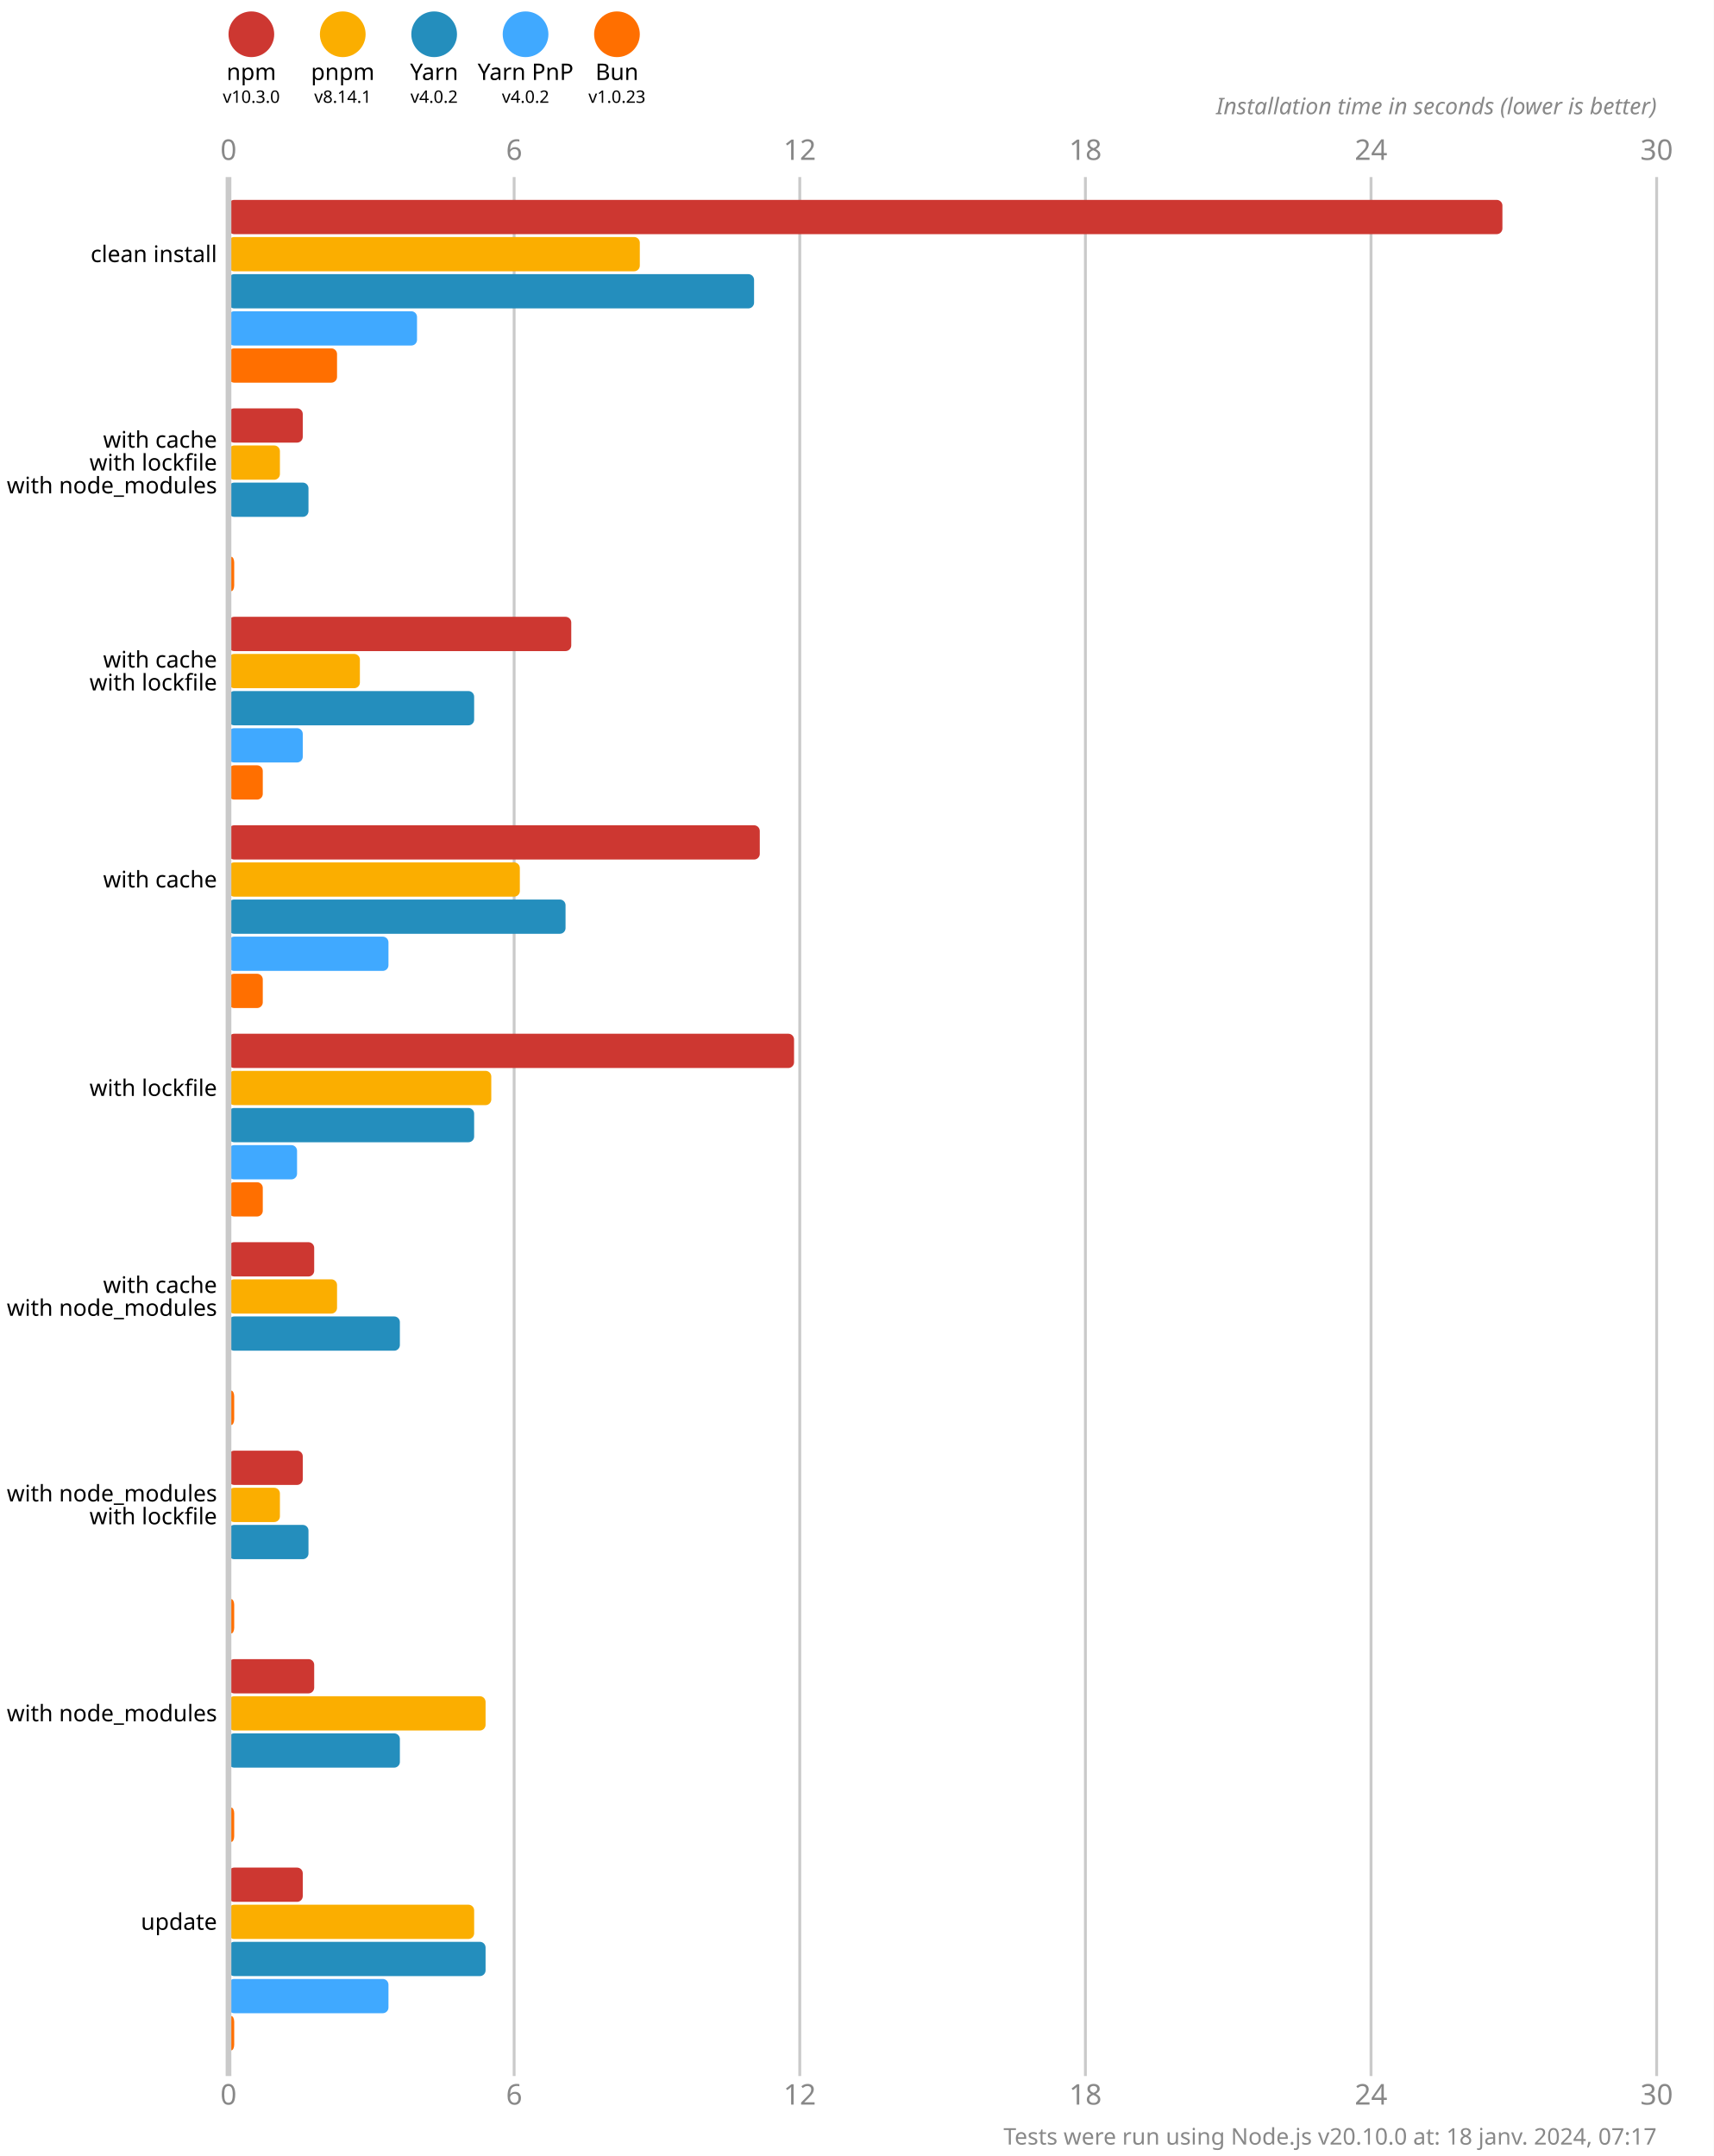
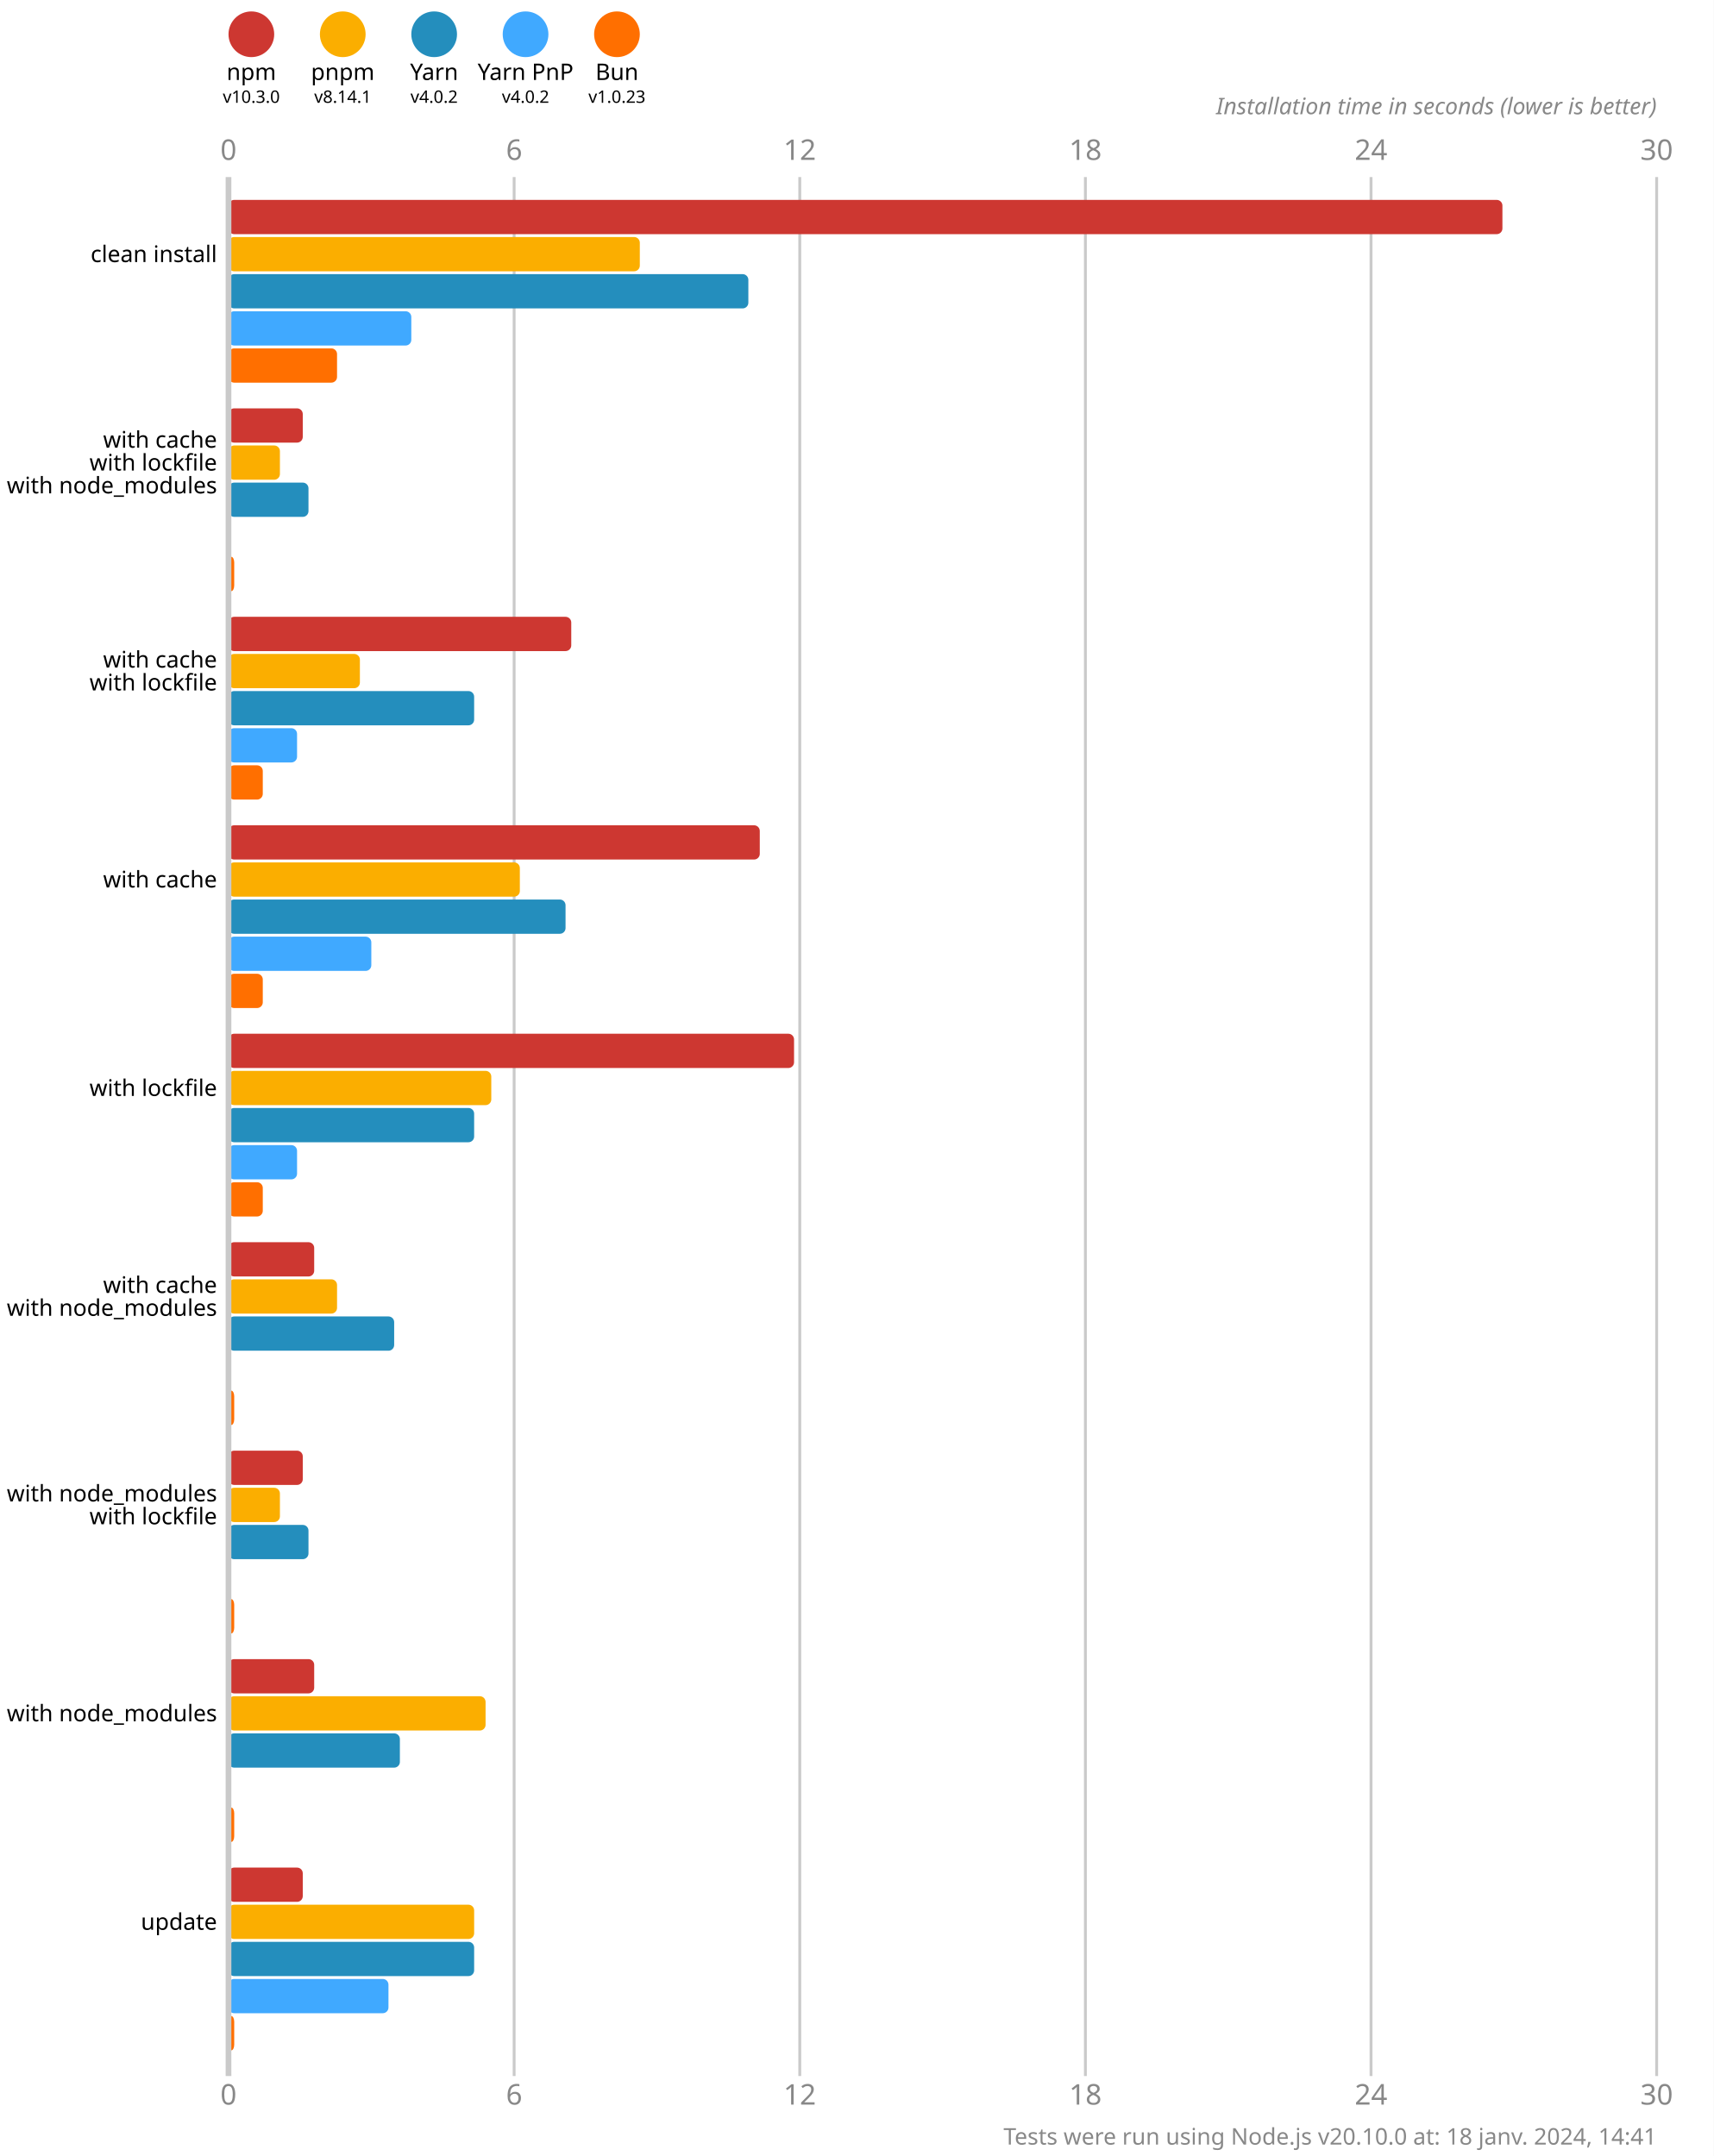
<svg xmlns="http://www.w3.org/2000/svg" version="1.1" viewBox="0 0 300 377.5">
  <style>
    .font { font-family: sans-serif; }
    .s3 { font-size: 3px; }
    .s4 { font-size: 4px; }
    .s5 { font-size: 5px; }
    .line { stroke: #cacaca; }
    .width { stroke-width: 0.5; }
    .text { fill: #888; }
  </style>
  <rect x="0" y="0" width="300" height="377.5" fill="#fff" />
  <circle cx="44" cy="6" r="4" fill="#cd3731" />
  <text x="44" y="14" class="font s4" text-anchor="middle">npm</text>
  <text x="44" y="18" class="font s3" text-anchor="middle">v10.3.0</text>
  <circle cx="60" cy="6" r="4" fill="#fbae00" />
  <text x="60" y="14" class="font s4" text-anchor="middle">pnpm</text>
  <text x="60" y="18" class="font s3" text-anchor="middle">v8.14.1</text>
  <circle cx="76" cy="6" r="4" fill="#248ebd" />
  <text x="76" y="14" class="font s4" text-anchor="middle">Yarn</text>
  <text x="76" y="18" class="font s3" text-anchor="middle">v4.0.2</text>
  <circle cx="92" cy="6" r="4" fill="#40a9ff" />
  <text x="92" y="14" class="font s4" text-anchor="middle">Yarn PnP</text>
  <text x="92" y="18" class="font s3" text-anchor="middle">v4.0.2</text>
  <circle cx="108" cy="6" r="4" fill="#ff6f00" />
  <text x="108" y="14" class="font s4" text-anchor="middle">Bun</text>
  <text x="108" y="18" class="font s3" text-anchor="middle">v1.0.23</text>
  <text x="40" y="28" class="font s5 text" text-anchor="middle">0</text>
  <text x="40" y="368.5" class="font s5 text" text-anchor="middle">0</text>
  <line x1="90" y1="31" x2="90" y2="363.5" class="line width" />
  <text x="90" y="28" class="font s5 text" text-anchor="middle">6</text>
  <text x="90" y="368.5" class="font s5 text" text-anchor="middle">6</text>
  <line x1="140" y1="31" x2="140" y2="363.5" class="line width" />
  <text x="140" y="28" class="font s5 text" text-anchor="middle">12</text>
  <text x="140" y="368.5" class="font s5 text" text-anchor="middle">12</text>
  <line x1="190" y1="31" x2="190" y2="363.5" class="line width" />
  <text x="190" y="28" class="font s5 text" text-anchor="middle">18</text>
  <text x="190" y="368.5" class="font s5 text" text-anchor="middle">18</text>
  <line x1="240" y1="31" x2="240" y2="363.5" class="line width" />
  <text x="240" y="28" class="font s5 text" text-anchor="middle">24</text>
  <text x="240" y="368.5" class="font s5 text" text-anchor="middle">24</text>
  <line x1="290" y1="31" x2="290" y2="363.5" class="line width" />
  <text x="290" y="28" class="font s5 text" text-anchor="middle">30</text>
  <text x="290" y="368.5" class="font s5 text" text-anchor="middle">30</text>
  <text x="290" y="20" class="font s4 text" font-style="italic" text-anchor="end">Installation time in seconds (lower is better)</text>
  <rect x="40" y="35" width="223" height="6" fill="#cd3731" rx="1" ry="1" />
  <rect x="40" y="41.5" width="72" height="6" fill="#fbae00" rx="1" ry="1" />
-   <rect x="40" y="48" width="92" height="6" fill="#248ebd" rx="1" ry="1" />
-   <rect x="40" y="54.5" width="33" height="6" fill="#40a9ff" rx="1" ry="1" />
+   <rect x="40" y="48" width="91" height="6" fill="#248ebd" rx="1" ry="1" />
+   <rect x="40" y="54.5" width="32" height="6" fill="#40a9ff" rx="1" ry="1" />
  <rect x="40" y="61" width="19" height="6" fill="#ff6f00" rx="1" ry="1" />
  <rect x="40" y="71.5" width="13" height="6" fill="#cd3731" rx="1" ry="1" />
  <rect x="40" y="78" width="9" height="6" fill="#fbae00" rx="1" ry="1" />
  <rect x="40" y="84.5" width="14" height="6" fill="#248ebd" rx="1" ry="1" />
  <rect x="40" y="91" width="0" height="6" fill="#40a9ff" rx="1" ry="1" />
  <rect x="40" y="97.5" width="1" height="6" fill="#ff6f00" rx="1" ry="1" />
  <rect x="40" y="108" width="60" height="6" fill="#cd3731" rx="1" ry="1" />
  <rect x="40" y="114.5" width="23" height="6" fill="#fbae00" rx="1" ry="1" />
  <rect x="40" y="121" width="43" height="6" fill="#248ebd" rx="1" ry="1" />
-   <rect x="40" y="127.5" width="13" height="6" fill="#40a9ff" rx="1" ry="1" />
+   <rect x="40" y="127.5" width="12" height="6" fill="#40a9ff" rx="1" ry="1" />
  <rect x="40" y="134" width="6" height="6" fill="#ff6f00" rx="1" ry="1" />
  <rect x="40" y="144.5" width="93" height="6" fill="#cd3731" rx="1" ry="1" />
  <rect x="40" y="151" width="51" height="6" fill="#fbae00" rx="1" ry="1" />
  <rect x="40" y="157.5" width="59" height="6" fill="#248ebd" rx="1" ry="1" />
-   <rect x="40" y="164" width="28" height="6" fill="#40a9ff" rx="1" ry="1" />
+   <rect x="40" y="164" width="25" height="6" fill="#40a9ff" rx="1" ry="1" />
  <rect x="40" y="170.5" width="6" height="6" fill="#ff6f00" rx="1" ry="1" />
  <rect x="40" y="181" width="99" height="6" fill="#cd3731" rx="1" ry="1" />
  <rect x="40" y="187.5" width="46" height="6" fill="#fbae00" rx="1" ry="1" />
  <rect x="40" y="194" width="43" height="6" fill="#248ebd" rx="1" ry="1" />
  <rect x="40" y="200.5" width="12" height="6" fill="#40a9ff" rx="1" ry="1" />
  <rect x="40" y="207" width="6" height="6" fill="#ff6f00" rx="1" ry="1" />
  <rect x="40" y="217.5" width="15" height="6" fill="#cd3731" rx="1" ry="1" />
  <rect x="40" y="224" width="19" height="6" fill="#fbae00" rx="1" ry="1" />
-   <rect x="40" y="230.5" width="30" height="6" fill="#248ebd" rx="1" ry="1" />
+   <rect x="40" y="230.5" width="29" height="6" fill="#248ebd" rx="1" ry="1" />
  <rect x="40" y="237" width="0" height="6" fill="#40a9ff" rx="1" ry="1" />
  <rect x="40" y="243.5" width="1" height="6" fill="#ff6f00" rx="1" ry="1" />
  <rect x="40" y="254" width="13" height="6" fill="#cd3731" rx="1" ry="1" />
  <rect x="40" y="260.5" width="9" height="6" fill="#fbae00" rx="1" ry="1" />
  <rect x="40" y="267" width="14" height="6" fill="#248ebd" rx="1" ry="1" />
  <rect x="40" y="273.5" width="0" height="6" fill="#40a9ff" rx="1" ry="1" />
  <rect x="40" y="280" width="1" height="6" fill="#ff6f00" rx="1" ry="1" />
  <rect x="40" y="290.5" width="15" height="6" fill="#cd3731" rx="1" ry="1" />
  <rect x="40" y="297" width="45" height="6" fill="#fbae00" rx="1" ry="1" />
  <rect x="40" y="303.5" width="30" height="6" fill="#248ebd" rx="1" ry="1" />
  <rect x="40" y="310" width="0" height="6" fill="#40a9ff" rx="1" ry="1" />
  <rect x="40" y="316.5" width="1" height="6" fill="#ff6f00" rx="1" ry="1" />
  <rect x="40" y="327" width="13" height="6" fill="#cd3731" rx="1" ry="1" />
  <rect x="40" y="333.5" width="43" height="6" fill="#fbae00" rx="1" ry="1" />
-   <rect x="40" y="340" width="45" height="6" fill="#248ebd" rx="1" ry="1" />
+   <rect x="40" y="340" width="43" height="6" fill="#248ebd" rx="1" ry="1" />
  <rect x="40" y="346.5" width="28" height="6" fill="#40a9ff" rx="1" ry="1" />
  <rect x="40" y="353" width="1" height="6" fill="#ff6f00" rx="1" ry="1" />
  <line x1="40" y1="31" x2="40" y2="363.5" class="line" />
  <text x="38" y="44.5" class="font s4" dominant-baseline="middle" text-anchor="end">clean install</text>
  <text x="38" y="77" class="font s4" dominant-baseline="middle" text-anchor="end">with cache</text>
  <text x="38" y="81" class="font s4" dominant-baseline="middle" text-anchor="end">with lockfile</text>
  <text x="38" y="85" class="font s4" dominant-baseline="middle" text-anchor="end">with node_modules</text>
  <text x="38" y="115.5" class="font s4" dominant-baseline="middle" text-anchor="end">with cache</text>
  <text x="38" y="119.5" class="font s4" dominant-baseline="middle" text-anchor="end">with lockfile</text>
  <text x="38" y="154" class="font s4" dominant-baseline="middle" text-anchor="end">with cache</text>
  <text x="38" y="190.5" class="font s4" dominant-baseline="middle" text-anchor="end">with lockfile</text>
  <text x="38" y="225" class="font s4" dominant-baseline="middle" text-anchor="end">with cache</text>
  <text x="38" y="229" class="font s4" dominant-baseline="middle" text-anchor="end">with node_modules</text>
  <text x="38" y="261.5" class="font s4" dominant-baseline="middle" text-anchor="end">with node_modules</text>
  <text x="38" y="265.5" class="font s4" dominant-baseline="middle" text-anchor="end">with lockfile</text>
  <text x="38" y="300" class="font s4" dominant-baseline="middle" text-anchor="end">with node_modules</text>
  <text x="38" y="336.5" class="font s4" dominant-baseline="middle" text-anchor="end">update</text>
-   <text x="290" y="375.5" class="font s4 text" text-anchor="end">Tests were run using Node.js v20.10.0 at: 18 janv. 2024, 07:17</text>
+   <text x="290" y="375.5" class="font s4 text" text-anchor="end">Tests were run using Node.js v20.10.0 at: 18 janv. 2024, 14:41</text>
</svg>
